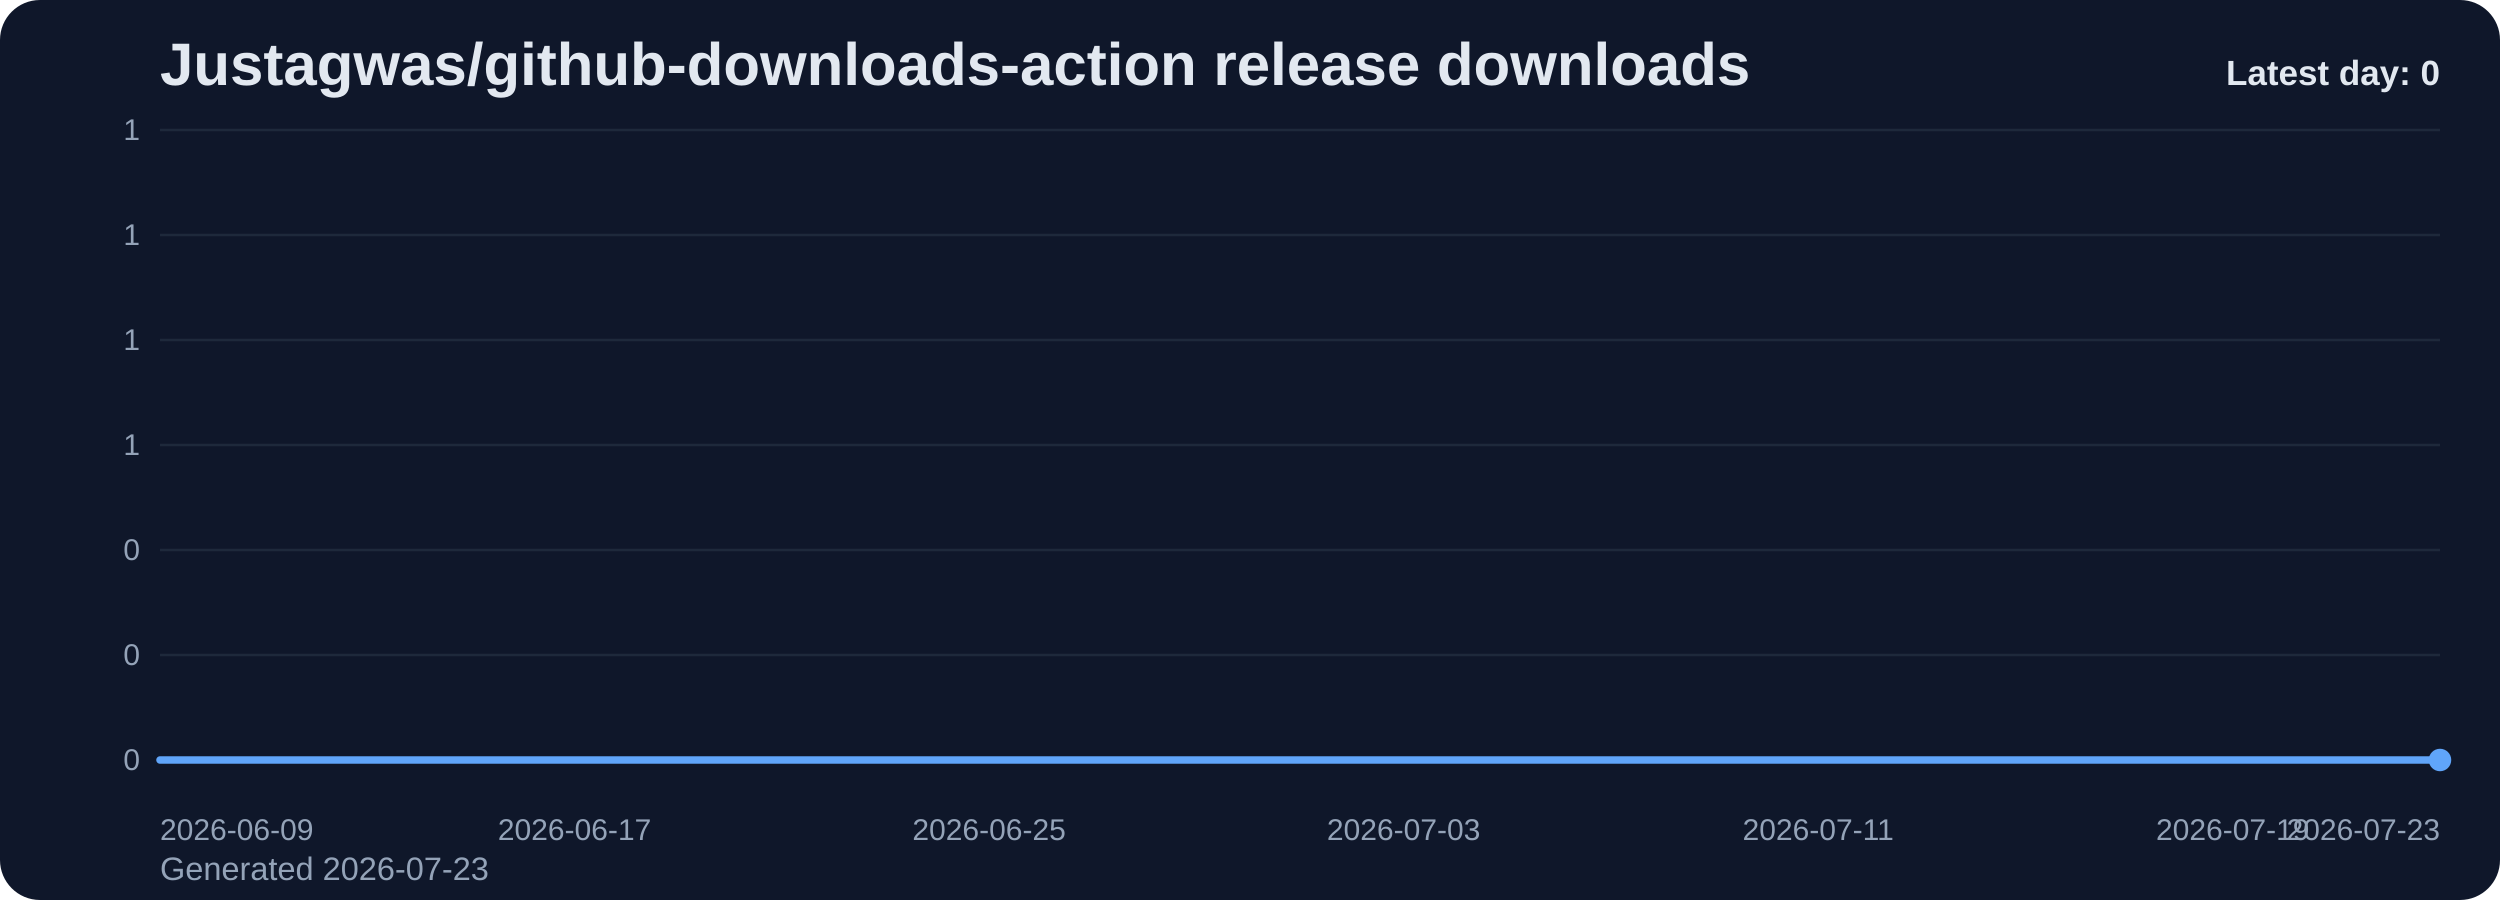
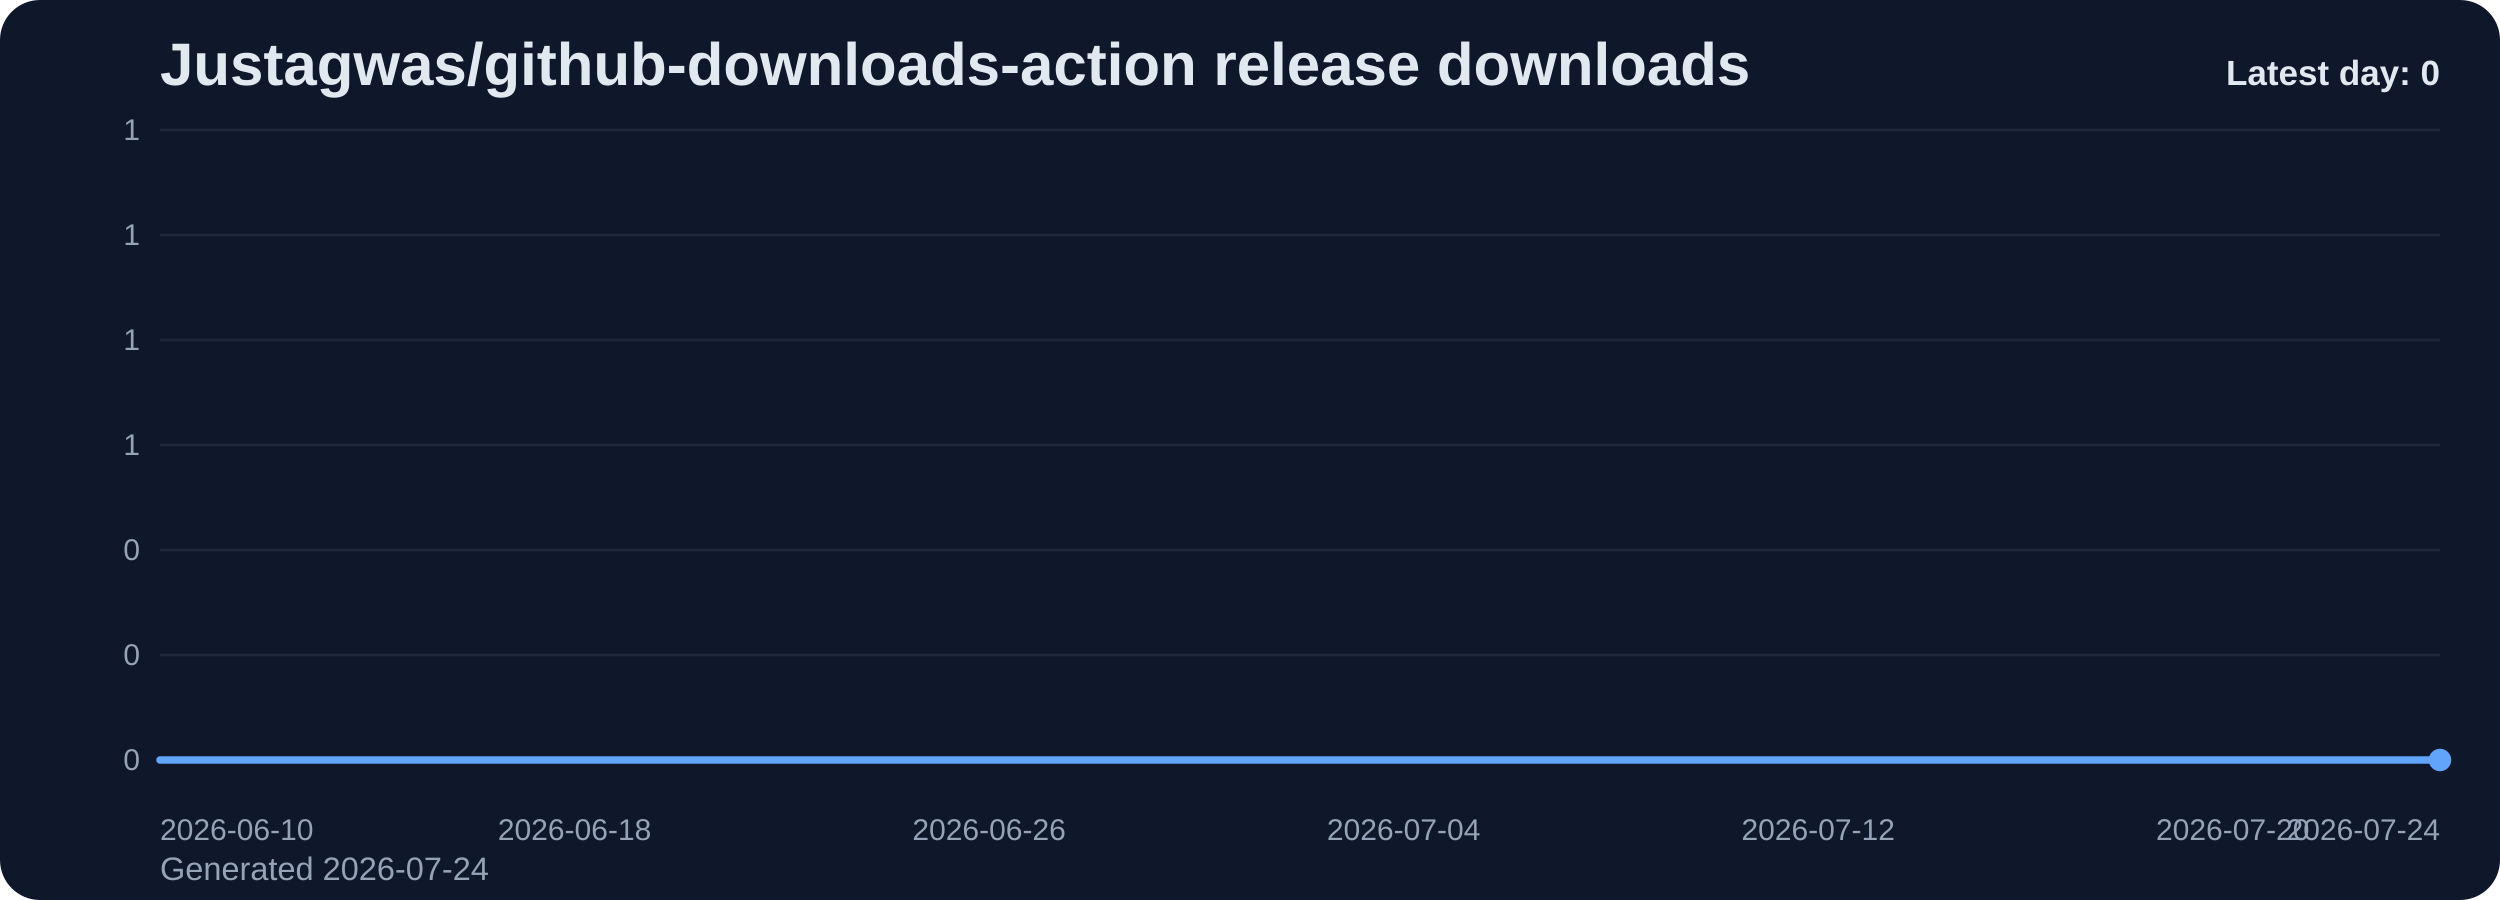
<svg xmlns="http://www.w3.org/2000/svg" viewBox="0 0 1000 360" role="img" aria-label="Justagwas/github-downloads-action release downloads chart">
  <defs>
    <linearGradient id="fill-daily-slate" x1="0" y1="0" x2="0" y2="1">
      <stop offset="0%" stop-color="#60a5fa" stop-opacity="0.32" />
      <stop offset="100%" stop-color="#60a5fa" stop-opacity="0.05" />
    </linearGradient>
    <style>
      .bg { fill: #0f172a; }
      .title { font: 700 24px Arial, sans-serif; fill: #e2e8f0; }
      .sub { font: 400 13px Arial, sans-serif; fill: #94a3b8; }
      .grid { stroke: #1e293b; stroke-width: 1; }
      .axis { font: 400 12px Arial, sans-serif; fill: #94a3b8; }
      .line { fill: none; stroke: #60a5fa; stroke-width: 3; stroke-linecap: round; stroke-linejoin: round; }
      .dot { fill: #60a5fa; }
      .value { font: 600 11px Arial, sans-serif; fill: #cbd5e1; }
      .latest { font: 700 14px Arial, sans-serif; fill: #e2e8f0; }
    </style>
  </defs>
  <rect class="bg" x="0" y="0" width="1000" height="360" rx="16" />
  <text class="title" x="64" y="34">Justagwas/github-downloads-action release downloads</text>
-   <text class="sub" x="64" y="352">Generated 2026-07-23</text>
+   <text class="sub" x="64" y="352">Generated 2026-07-24</text>
  <line x1="64" y1="52.00" x2="976" y2="52.00" class="grid" />
  <text x="56" y="56.00" text-anchor="end" class="axis">1</text>
  <line x1="64" y1="94.00" x2="976" y2="94.00" class="grid" />
  <text x="56" y="98.00" text-anchor="end" class="axis">1</text>
  <line x1="64" y1="136.00" x2="976" y2="136.00" class="grid" />
  <text x="56" y="140.00" text-anchor="end" class="axis">1</text>
  <line x1="64" y1="178.00" x2="976" y2="178.00" class="grid" />
  <text x="56" y="182.00" text-anchor="end" class="axis">1</text>
  <line x1="64" y1="220.00" x2="976" y2="220.00" class="grid" />
  <text x="56" y="224.00" text-anchor="end" class="axis">0</text>
  <line x1="64" y1="262.00" x2="976" y2="262.00" class="grid" />
  <text x="56" y="266.00" text-anchor="end" class="axis">0</text>
  <line x1="64" y1="304.00" x2="976" y2="304.00" class="grid" />
  <text x="56" y="308.00" text-anchor="end" class="axis">0</text>
  <path d="M 64.00 304 L 64.00 304.00 L 84.73 304.00 L 105.45 304.00 L 126.18 304.00 L 146.91 304.00 L 167.64 304.00 L 188.36 304.00 L 209.09 304.00 L 229.82 304.00 L 250.55 304.00 L 271.27 304.00 L 292.00 304.00 L 312.73 304.00 L 333.45 304.00 L 354.18 304.00 L 374.91 304.00 L 395.64 304.00 L 416.36 304.00 L 437.09 304.00 L 457.82 304.00 L 478.55 304.00 L 499.27 304.00 L 520.00 304.00 L 540.73 304.00 L 561.45 304.00 L 582.18 304.00 L 602.91 304.00 L 623.64 304.00 L 644.36 304.00 L 665.09 304.00 L 685.82 304.00 L 706.55 304.00 L 727.27 304.00 L 748.00 304.00 L 768.73 304.00 L 789.45 304.00 L 810.18 304.00 L 830.91 304.00 L 851.64 304.00 L 872.36 304.00 L 893.09 304.00 L 913.82 304.00 L 934.55 304.00 L 955.27 304.00 L 976.00 304.00 L 976.00 304 Z" fill="url(#fill-daily-slate)" />
  <polyline class="line" points="64.00,304.00 84.73,304.00 105.45,304.00 126.18,304.00 146.91,304.00 167.64,304.00 188.36,304.00 209.09,304.00 229.82,304.00 250.55,304.00 271.27,304.00 292.00,304.00 312.73,304.00 333.45,304.00 354.18,304.00 374.91,304.00 395.64,304.00 416.36,304.00 437.09,304.00 457.82,304.00 478.55,304.00 499.27,304.00 520.00,304.00 540.73,304.00 561.45,304.00 582.18,304.00 602.91,304.00 623.64,304.00 644.36,304.00 665.09,304.00 685.82,304.00 706.55,304.00 727.27,304.00 748.00,304.00 768.73,304.00 789.45,304.00 810.18,304.00 830.91,304.00 851.64,304.00 872.36,304.00 893.09,304.00 913.82,304.00 934.55,304.00 955.27,304.00 976.00,304.00" />
  <circle class="dot" cx="976.00" cy="304.00" r="4.5" />
-   <text class="axis" x="64.00" y="336" text-anchor="start">2026-06-09</text>
-   <text class="axis" x="229.82" y="336" text-anchor="middle">2026-06-17</text>
-   <text class="axis" x="395.64" y="336" text-anchor="middle">2026-06-25</text>
-   <text class="axis" x="561.45" y="336" text-anchor="middle">2026-07-03</text>
-   <text class="axis" x="727.27" y="336" text-anchor="middle">2026-07-11</text>
-   <text class="axis" x="893.09" y="336" text-anchor="middle">2026-07-19</text>
-   <text class="axis" x="976.00" y="336" text-anchor="end">2026-07-23</text>
+   <text class="axis" x="64.00" y="336" text-anchor="start">2026-06-10</text>
+   <text class="axis" x="229.82" y="336" text-anchor="middle">2026-06-18</text>
+   <text class="axis" x="395.64" y="336" text-anchor="middle">2026-06-26</text>
+   <text class="axis" x="561.45" y="336" text-anchor="middle">2026-07-04</text>
+   <text class="axis" x="727.27" y="336" text-anchor="middle">2026-07-12</text>
+   <text class="axis" x="893.09" y="336" text-anchor="middle">2026-07-20</text>
+   <text class="axis" x="976.00" y="336" text-anchor="end">2026-07-24</text>
  <text class="latest" x="976" y="34" text-anchor="end">Latest day: 0</text>
</svg>
